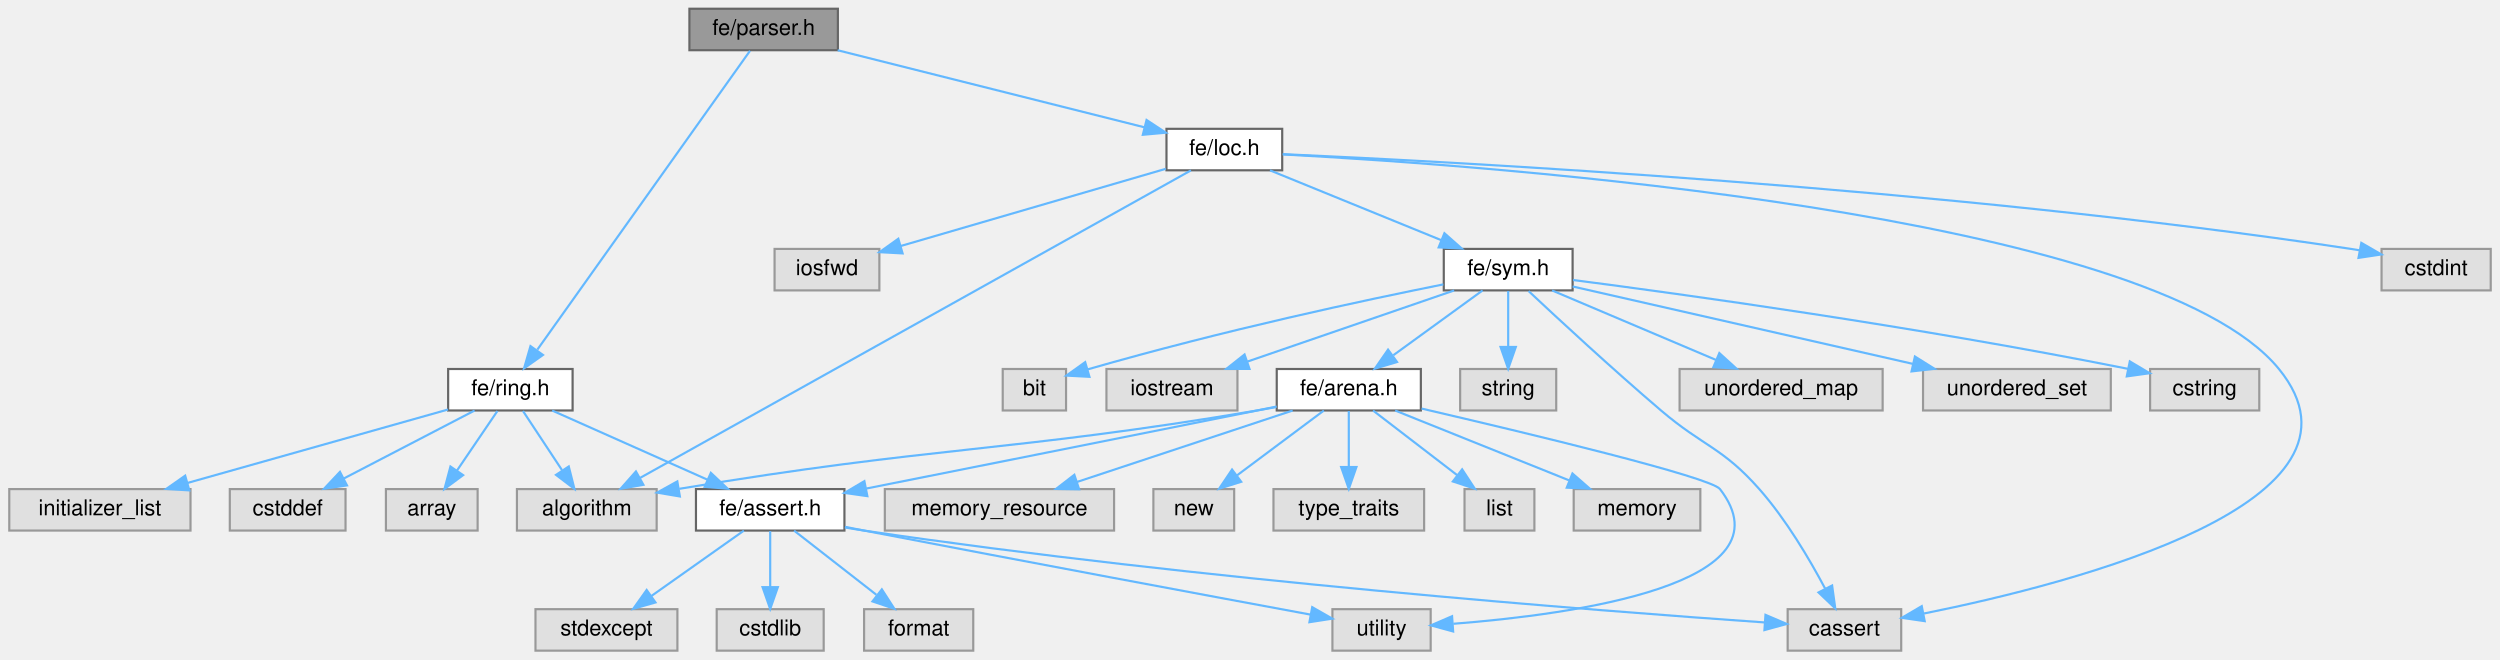
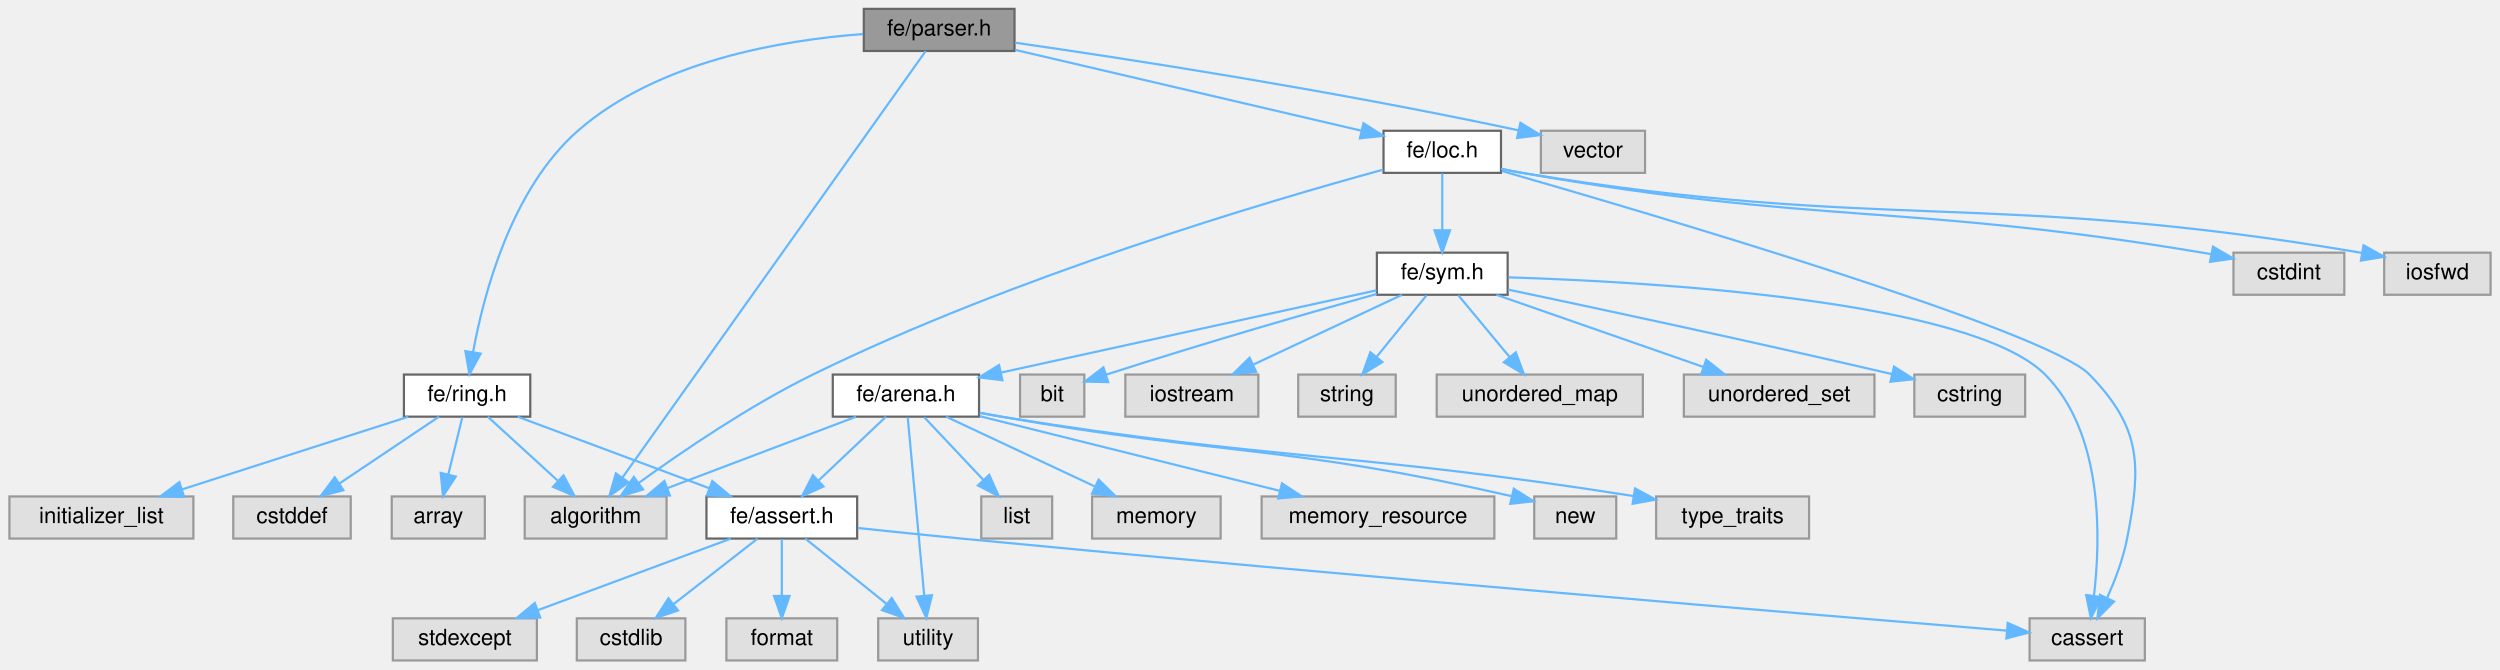
- <svg xmlns="http://www.w3.org/2000/svg" xmlns:xlink="http://www.w3.org/1999/xlink" width="1145pt" height="302pt" viewBox="0.00 0.00 1144.50 302.00">
+ <svg xmlns="http://www.w3.org/2000/svg" xmlns:xlink="http://www.w3.org/1999/xlink" width="1128pt" height="302pt" viewBox="0.00 0.00 1127.50 302.00">
  <g id="graph0" class="graph" transform="scale(1 1) rotate(0) translate(4 298)">
    <g id="Node000001" class="node">
      <g id="a_Node000001">
        <a xlink:title=" ">
-           <polygon fill="#999999" stroke="#666666" points="379.5,-294 311.5,-294 311.5,-275 379.5,-275 379.5,-294" />
-           <text text-anchor="middle" x="345.5" y="-282" font-family="Helvetica,sans-Serif" font-size="10.00">fe/parser.h</text>
+           <polygon fill="#999999" stroke="#666666" points="453.5,-294 385.5,-294 385.5,-275 453.5,-275 453.5,-294" />
+           <text text-anchor="middle" x="419.5" y="-282" font-family="Helvetica,sans-Serif" font-size="10.00">fe/parser.h</text>
        </a>
      </g>
    </g>
    <g id="Node000002" class="node">
      <g id="a_Node000002">
-         <a xlink:href="loc_8h.html" target="_top" xlink:title=" ">
-           <polygon fill="white" stroke="#666666" points="583,-239 530,-239 530,-220 583,-220 583,-239" />
-           <text text-anchor="middle" x="556.5" y="-227" font-family="Helvetica,sans-Serif" font-size="10.00">fe/loc.h</text>
+         <a xlink:title=" ">
+           <polygon fill="#e0e0e0" stroke="#999999" points="296.5,-74 232.5,-74 232.5,-55 296.5,-55 296.5,-74" />
+           <text text-anchor="middle" x="264.5" y="-62" font-family="Helvetica,sans-Serif" font-size="10.00">algorithm</text>
        </a>
      </g>
    </g>
    <g id="edge1_Node000001_Node000002" class="edge">
      <g id="a_edge1_Node000001_Node000002">
        <a xlink:title=" ">
-           <path fill="none" stroke="#63b8ff" d="M379.4,-274.98C417.87,-265.32 480.4,-249.62 519.94,-239.68" />
-           <polygon fill="#63b8ff" stroke="#63b8ff" points="520.87,-243.06 529.71,-237.23 519.16,-236.27 520.87,-243.06" />
-         </a>
-       </g>
-     </g>
-     <g id="Node000025" class="node">
-       <g id="a_Node000025">
-         <a xlink:href="ring_8h.html" target="_top" xlink:title=" ">
-           <polygon fill="white" stroke="#666666" points="258,-129 201,-129 201,-110 258,-110 258,-129" />
-           <text text-anchor="middle" x="229.5" y="-117" font-family="Helvetica,sans-Serif" font-size="10.00">fe/ring.h</text>
-         </a>
-       </g>
-     </g>
-     <g id="edge28_Node000001_Node000025" class="edge">
-       <g id="a_edge28_Node000001_Node000025">
-         <a xlink:title=" ">
-           <path fill="none" stroke="#63b8ff" d="M339.26,-274.74C320.85,-248.87 266.49,-172.48 241.87,-137.88" />
-           <polygon fill="#63b8ff" stroke="#63b8ff" points="244.42,-135.43 235.77,-129.31 238.71,-139.48 244.42,-135.43" />
+           <path fill="none" stroke="#63b8ff" d="M413.42,-274.95C390.33,-242.47 307.73,-126.29 276.54,-82.43" />
+           <polygon fill="#63b8ff" stroke="#63b8ff" points="279.35,-80.35 270.7,-74.22 273.64,-84.4 279.35,-80.35" />
        </a>
      </g>
    </g>
    <g id="Node000003" class="node">
      <g id="a_Node000003">
        <a xlink:title=" ">
-           <polygon fill="#e0e0e0" stroke="#999999" points="866.5,-19 814.5,-19 814.5,0 866.5,0 866.5,-19" />
-           <text text-anchor="middle" x="840.5" y="-7" font-family="Helvetica,sans-Serif" font-size="10.00">cassert</text>
-         </a>
-       </g>
-     </g>
-     <g id="edge2_Node000002_Node000003" class="edge">
-       <g id="a_edge2_Node000002_Node000003">
-         <a xlink:title=" ">
-           <path fill="none" stroke="#63b8ff" d="M583.27,-227.26C675.98,-222.33 980.95,-200.84 1039.5,-129 1089.15,-68.07 946.97,-31.1 876.95,-17.02" />
-           <polygon fill="#63b8ff" stroke="#63b8ff" points="877.26,-13.52 866.77,-15.04 875.91,-20.39 877.26,-13.52" />
+           <polygon fill="#e0e0e0" stroke="#999999" points="738,-239 691,-239 691,-220 738,-220 738,-239" />
+           <text text-anchor="middle" x="714.5" y="-227" font-family="Helvetica,sans-Serif" font-size="10.00">vector</text>
+         </a>
+       </g>
+     </g>
+     <g id="edge2_Node000001_Node000003" class="edge">
+       <g id="a_edge2_Node000001_Node000003">
+         <a xlink:title=" ">
+           <path fill="none" stroke="#63b8ff" d="M453.74,-278.74C502.24,-271.76 593.91,-257.76 680.77,-239.22" />
+           <polygon fill="#63b8ff" stroke="#63b8ff" points="681.76,-242.59 690.79,-237.06 680.28,-235.75 681.76,-242.59" />
        </a>
      </g>
    </g>
    <g id="Node000004" class="node">
      <g id="a_Node000004">
-         <a xlink:title=" ">
-           <polygon fill="#e0e0e0" stroke="#999999" points="1136.5,-184 1086.5,-184 1086.5,-165 1136.5,-165 1136.5,-184" />
-           <text text-anchor="middle" x="1111.5" y="-172" font-family="Helvetica,sans-Serif" font-size="10.00">cstdint</text>
-         </a>
-       </g>
-     </g>
-     <g id="edge3_Node000002_Node000004" class="edge">
-       <g id="a_edge3_Node000002_Node000004">
-         <a xlink:title=" ">
-           <path fill="none" stroke="#63b8ff" d="M583.23,-227.41C659.81,-224.02 886.47,-212.17 1072.5,-184 1073.77,-183.81 1075.06,-183.6 1076.37,-183.38" />
-           <polygon fill="#63b8ff" stroke="#63b8ff" points="1077.24,-186.77 1086.41,-181.46 1075.94,-179.89 1077.24,-186.77" />
+         <a xlink:href="loc_8h.html" target="_top" xlink:title=" ">
+           <polygon fill="white" stroke="#666666" points="673,-239 620,-239 620,-220 673,-220 673,-239" />
+           <text text-anchor="middle" x="646.5" y="-227" font-family="Helvetica,sans-Serif" font-size="10.00">fe/loc.h</text>
+         </a>
+       </g>
+     </g>
+     <g id="edge3_Node000001_Node000004" class="edge">
+       <g id="a_edge3_Node000001_Node000004">
+         <a xlink:title=" ">
+           <path fill="none" stroke="#63b8ff" d="M453.98,-275.45C496.12,-265.61 567.11,-249.04 610.1,-239" />
+           <polygon fill="#63b8ff" stroke="#63b8ff" points="610.93,-242.4 619.87,-236.72 609.34,-235.58 610.93,-242.4" />
+         </a>
+       </g>
+     </g>
+     <g id="Node000026" class="node">
+       <g id="a_Node000026">
+         <a xlink:href="ring_8h.html" target="_top" xlink:title=" ">
+           <polygon fill="white" stroke="#666666" points="235,-129 178,-129 178,-110 235,-110 235,-129" />
+           <text text-anchor="middle" x="206.5" y="-117" font-family="Helvetica,sans-Serif" font-size="10.00">fe/ring.h</text>
+         </a>
+       </g>
+     </g>
+     <g id="edge30_Node000001_Node000026" class="edge">
+       <g id="a_edge30_Node000001_Node000026">
+         <a xlink:title=" ">
+           <path fill="none" stroke="#63b8ff" d="M385.17,-282.64C349.07,-279.98 292.59,-270.59 256.5,-239 226.5,-212.74 214.02,-165.45 209.22,-139.25" />
+           <polygon fill="#63b8ff" stroke="#63b8ff" points="212.64,-138.45 207.56,-129.15 205.73,-139.58 212.64,-138.45" />
+         </a>
+       </g>
+     </g>
+     <g id="edge6_Node000004_Node000002" class="edge">
+       <g id="a_edge6_Node000004_Node000002">
+         <a xlink:title=" ">
+           <path fill="none" stroke="#63b8ff" d="M619.81,-221.45C568.48,-207.41 453.03,-173.4 362.5,-129 333.74,-114.9 303.16,-94.02 283.95,-80.1" />
+           <polygon fill="#63b8ff" stroke="#63b8ff" points="285.87,-77.16 275.74,-74.06 281.72,-82.8 285.87,-77.16" />
        </a>
      </g>
    </g>
    <g id="Node000005" class="node">
      <g id="a_Node000005">
        <a xlink:title=" ">
-           <polygon fill="#e0e0e0" stroke="#999999" points="296.5,-74 232.5,-74 232.5,-55 296.5,-55 296.5,-74" />
-           <text text-anchor="middle" x="264.5" y="-62" font-family="Helvetica,sans-Serif" font-size="10.00">algorithm</text>
-         </a>
-       </g>
-     </g>
-     <g id="edge4_Node000002_Node000005" class="edge">
-       <g id="a_edge4_Node000002_Node000005">
-         <a xlink:title=" ">
-           <path fill="none" stroke="#63b8ff" d="M541.21,-219.97C493.53,-193.35 347.22,-111.67 288.88,-79.11" />
-           <polygon fill="#63b8ff" stroke="#63b8ff" points="290.43,-75.96 279.99,-74.15 287.01,-82.08 290.43,-75.96" />
+           <polygon fill="#e0e0e0" stroke="#999999" points="963.5,-19 911.5,-19 911.5,0 963.5,0 963.5,-19" />
+           <text text-anchor="middle" x="937.5" y="-7" font-family="Helvetica,sans-Serif" font-size="10.00">cassert</text>
+         </a>
+       </g>
+     </g>
+     <g id="edge4_Node000004_Node000005" class="edge">
+       <g id="a_edge4_Node000004_Node000005">
+         <a xlink:title=" ">
+           <path fill="none" stroke="#63b8ff" d="M673.37,-220.86C741.91,-201.16 919.28,-148.78 938.5,-129 962.02,-104.8 961.95,-88.12 955.5,-55 953.71,-45.8 950.02,-36.09 946.44,-28.1" />
+           <polygon fill="#63b8ff" stroke="#63b8ff" points="949.59,-26.57 942.12,-19.06 943.27,-29.59 949.59,-26.57" />
        </a>
      </g>
    </g>
    <g id="Node000006" class="node">
      <g id="a_Node000006">
        <a xlink:title=" ">
-           <polygon fill="#e0e0e0" stroke="#999999" points="398.5,-184 350.5,-184 350.5,-165 398.5,-165 398.5,-184" />
-           <text text-anchor="middle" x="374.5" y="-172" font-family="Helvetica,sans-Serif" font-size="10.00">iosfwd</text>
-         </a>
-       </g>
-     </g>
-     <g id="edge5_Node000002_Node000006" class="edge">
-       <g id="a_edge5_Node000002_Node000006">
-         <a xlink:title=" ">
-           <path fill="none" stroke="#63b8ff" d="M529.65,-220.68C497.43,-211.3 443.38,-195.56 408.34,-185.35" />
-           <polygon fill="#63b8ff" stroke="#63b8ff" points="409.14,-181.94 398.56,-182.51 407.18,-188.66 409.14,-181.94" />
+           <polygon fill="#e0e0e0" stroke="#999999" points="1053.5,-184 1003.5,-184 1003.5,-165 1053.5,-165 1053.5,-184" />
+           <text text-anchor="middle" x="1028.5" y="-172" font-family="Helvetica,sans-Serif" font-size="10.00">cstdint</text>
+         </a>
+       </g>
+     </g>
+     <g id="edge5_Node000004_Node000006" class="edge">
+       <g id="a_edge5_Node000004_Node000006">
+         <a xlink:title=" ">
+           <path fill="none" stroke="#63b8ff" d="M673.17,-221.84C676.3,-221.17 679.46,-220.53 682.5,-220 817.8,-196.18 854,-206.65 989.5,-184 990.77,-183.79 992.06,-183.56 993.36,-183.32" />
+           <polygon fill="#63b8ff" stroke="#63b8ff" points="994.26,-186.72 1003.39,-181.35 992.91,-179.85 994.26,-186.72" />
        </a>
      </g>
    </g>
    <g id="Node000007" class="node">
      <g id="a_Node000007">
-         <a xlink:href="sym_8h.html" target="_top" xlink:title=" ">
-           <polygon fill="white" stroke="#666666" points="716,-184 657,-184 657,-165 716,-165 716,-184" />
-           <text text-anchor="middle" x="686.5" y="-172" font-family="Helvetica,sans-Serif" font-size="10.00">fe/sym.h</text>
-         </a>
-       </g>
-     </g>
-     <g id="edge6_Node000002_Node000007" class="edge">
-       <g id="a_edge6_Node000002_Node000007">
-         <a xlink:title=" ">
-           <path fill="none" stroke="#63b8ff" d="M577.39,-219.98C598.58,-211.34 631.63,-197.87 655.8,-188.02" />
-           <polygon fill="#63b8ff" stroke="#63b8ff" points="657.29,-191.19 665.23,-184.17 654.65,-184.7 657.29,-191.19" />
-         </a>
-       </g>
-     </g>
-     <g id="edge7_Node000007_Node000003" class="edge">
-       <g id="a_edge7_Node000007_Node000003">
-         <a xlink:title=" ">
-           <path fill="none" stroke="#63b8ff" d="M695.84,-164.68C709.11,-152.24 734.27,-128.94 756.5,-110 775.99,-93.39 784.55,-93.2 801.5,-74 813.78,-60.09 824.55,-41.83 831.64,-28.47" />
-           <polygon fill="#63b8ff" stroke="#63b8ff" points="834.86,-29.85 836.3,-19.35 828.63,-26.66 834.86,-29.85" />
+         <a xlink:title=" ">
+           <polygon fill="#e0e0e0" stroke="#999999" points="1119.5,-184 1071.5,-184 1071.5,-165 1119.5,-165 1119.5,-184" />
+           <text text-anchor="middle" x="1095.5" y="-172" font-family="Helvetica,sans-Serif" font-size="10.00">iosfwd</text>
+         </a>
+       </g>
+     </g>
+     <g id="edge7_Node000004_Node000007" class="edge">
+       <g id="a_edge7_Node000004_Node000007">
+         <a xlink:title=" ">
+           <path fill="none" stroke="#63b8ff" d="M673.15,-221.78C676.29,-221.11 679.46,-220.5 682.5,-220 846.7,-192.97 893.62,-212.47 1061.53,-183.88" />
+           <polygon fill="#63b8ff" stroke="#63b8ff" points="1062.19,-187.32 1071.45,-182.16 1060.99,-180.42 1062.19,-187.32" />
        </a>
      </g>
    </g>
    <g id="Node000008" class="node">
      <g id="a_Node000008">
-         <a xlink:title=" ">
-           <polygon fill="#e0e0e0" stroke="#999999" points="1030.5,-129 980.5,-129 980.5,-110 1030.5,-110 1030.5,-129" />
-           <text text-anchor="middle" x="1005.5" y="-117" font-family="Helvetica,sans-Serif" font-size="10.00">cstring</text>
-         </a>
-       </g>
-     </g>
-     <g id="edge8_Node000007_Node000008" class="edge">
-       <g id="a_edge8_Node000007_Node000008">
-         <a xlink:title=" ">
-           <path fill="none" stroke="#63b8ff" d="M716.2,-169.76C766.51,-163.23 871.9,-148.72 970.48,-129.05" />
-           <polygon fill="#63b8ff" stroke="#63b8ff" points="971.2,-132.48 980.31,-127.07 969.81,-125.61 971.2,-132.48" />
+         <a xlink:href="sym_8h.html" target="_top" xlink:title=" ">
+           <polygon fill="white" stroke="#666666" points="676,-184 617,-184 617,-165 676,-165 676,-184" />
+           <text text-anchor="middle" x="646.5" y="-172" font-family="Helvetica,sans-Serif" font-size="10.00">fe/sym.h</text>
+         </a>
+       </g>
+     </g>
+     <g id="edge8_Node000004_Node000008" class="edge">
+       <g id="a_edge8_Node000004_Node000008">
+         <a xlink:title=" ">
+           <path fill="none" stroke="#63b8ff" d="M646.5,-219.75C646.5,-212.8 646.5,-202.85 646.5,-194.13" />
+           <polygon fill="#63b8ff" stroke="#63b8ff" points="650,-194.09 646.5,-184.09 643,-194.09 650,-194.09" />
+         </a>
+       </g>
+     </g>
+     <g id="edge9_Node000008_Node000005" class="edge">
+       <g id="a_edge9_Node000008_Node000005">
+         <a xlink:title=" ">
+           <path fill="none" stroke="#63b8ff" d="M676.43,-172.86C739.9,-170.86 884.97,-162.63 918.5,-129 944.77,-102.65 943.63,-55.4 940.55,-29.23" />
+           <polygon fill="#63b8ff" stroke="#63b8ff" points="943.98,-28.55 939.13,-19.13 937.05,-29.52 943.98,-28.55" />
        </a>
      </g>
    </g>
    <g id="Node000009" class="node">
      <g id="a_Node000009">
        <a xlink:title=" ">
-           <polygon fill="#e0e0e0" stroke="#999999" points="484,-129 455,-129 455,-110 484,-110 484,-129" />
-           <text text-anchor="middle" x="469.5" y="-117" font-family="Helvetica,sans-Serif" font-size="10.00">bit</text>
-         </a>
-       </g>
-     </g>
-     <g id="edge9_Node000007_Node000009" class="edge">
-       <g id="a_edge9_Node000007_Node000009">
-         <a xlink:title=" ">
-           <path fill="none" stroke="#63b8ff" d="M656.8,-167.75C620.54,-160.48 557.19,-147.04 493.88,-128.82" />
-           <polygon fill="#63b8ff" stroke="#63b8ff" points="494.72,-125.42 484.14,-125.98 492.76,-132.14 494.72,-125.42" />
+           <polygon fill="#e0e0e0" stroke="#999999" points="909.5,-129 859.5,-129 859.5,-110 909.5,-110 909.5,-129" />
+           <text text-anchor="middle" x="884.5" y="-117" font-family="Helvetica,sans-Serif" font-size="10.00">cstring</text>
+         </a>
+       </g>
+     </g>
+     <g id="edge10_Node000008_Node000009" class="edge">
+       <g id="a_edge10_Node000008_Node000009">
+         <a xlink:title=" ">
+           <path fill="none" stroke="#63b8ff" d="M676.29,-167.3C714.22,-159.33 781.99,-144.89 849.34,-129.22" />
+           <polygon fill="#63b8ff" stroke="#63b8ff" points="850.33,-132.58 859.27,-126.9 848.74,-125.77 850.33,-132.58" />
        </a>
      </g>
    </g>
    <g id="Node000010" class="node">
      <g id="a_Node000010">
        <a xlink:title=" ">
-           <polygon fill="#e0e0e0" stroke="#999999" points="562.5,-129 502.5,-129 502.5,-110 562.5,-110 562.5,-129" />
-           <text text-anchor="middle" x="532.5" y="-117" font-family="Helvetica,sans-Serif" font-size="10.00">iostream</text>
-         </a>
-       </g>
-     </g>
-     <g id="edge10_Node000007_Node000010" class="edge">
-       <g id="a_edge10_Node000007_Node000010">
-         <a xlink:title=" ">
-           <path fill="none" stroke="#63b8ff" d="M661.76,-164.98C636.13,-156.16 595.87,-142.31 567.09,-132.41" />
-           <polygon fill="#63b8ff" stroke="#63b8ff" points="568.03,-129.03 557.44,-129.08 565.75,-135.65 568.03,-129.03" />
+           <polygon fill="#e0e0e0" stroke="#999999" points="485,-129 456,-129 456,-110 485,-110 485,-129" />
+           <text text-anchor="middle" x="470.5" y="-117" font-family="Helvetica,sans-Serif" font-size="10.00">bit</text>
+         </a>
+       </g>
+     </g>
+     <g id="edge11_Node000008_Node000010" class="edge">
+       <g id="a_edge11_Node000008_Node000010">
+         <a xlink:title=" ">
+           <path fill="none" stroke="#63b8ff" d="M616.93,-165.37C588.11,-157.33 542.86,-144.4 494.82,-128.96" />
+           <polygon fill="#63b8ff" stroke="#63b8ff" points="495.77,-125.59 485.18,-125.84 493.62,-132.25 495.77,-125.59" />
        </a>
      </g>
    </g>
    <g id="Node000011" class="node">
      <g id="a_Node000011">
        <a xlink:title=" ">
-           <polygon fill="#e0e0e0" stroke="#999999" points="708.5,-129 664.5,-129 664.5,-110 708.5,-110 708.5,-129" />
-           <text text-anchor="middle" x="686.5" y="-117" font-family="Helvetica,sans-Serif" font-size="10.00">string</text>
-         </a>
-       </g>
-     </g>
-     <g id="edge11_Node000007_Node000011" class="edge">
-       <g id="a_edge11_Node000007_Node000011">
-         <a xlink:title=" ">
-           <path fill="none" stroke="#63b8ff" d="M686.5,-164.75C686.5,-157.8 686.5,-147.85 686.5,-139.13" />
-           <polygon fill="#63b8ff" stroke="#63b8ff" points="690,-139.09 686.5,-129.09 683,-139.09 690,-139.09" />
+           <polygon fill="#e0e0e0" stroke="#999999" points="563.5,-129 503.5,-129 503.5,-110 563.5,-110 563.5,-129" />
+           <text text-anchor="middle" x="533.5" y="-117" font-family="Helvetica,sans-Serif" font-size="10.00">iostream</text>
+         </a>
+       </g>
+     </g>
+     <g id="edge12_Node000008_Node000011" class="edge">
+       <g id="a_edge12_Node000008_Node000011">
+         <a xlink:title=" ">
+           <path fill="none" stroke="#63b8ff" d="M628.34,-164.98C610.25,-156.5 582.22,-143.35 561.31,-133.54" />
+           <polygon fill="#63b8ff" stroke="#63b8ff" points="562.53,-130.25 551.99,-129.17 559.55,-136.59 562.53,-130.25" />
        </a>
      </g>
    </g>
    <g id="Node000012" class="node">
      <g id="a_Node000012">
        <a xlink:title=" ">
-           <polygon fill="#e0e0e0" stroke="#999999" points="858,-129 765,-129 765,-110 858,-110 858,-129" />
-           <text text-anchor="middle" x="811.5" y="-117" font-family="Helvetica,sans-Serif" font-size="10.00">unordered_map</text>
-         </a>
-       </g>
-     </g>
-     <g id="edge12_Node000007_Node000012" class="edge">
-       <g id="a_edge12_Node000007_Node000012">
-         <a xlink:title=" ">
-           <path fill="none" stroke="#63b8ff" d="M706.58,-164.98C726.87,-156.38 758.46,-142.99 781.67,-133.15" />
-           <polygon fill="#63b8ff" stroke="#63b8ff" points="783.21,-136.3 791.05,-129.17 780.48,-129.85 783.21,-136.3" />
+           <polygon fill="#e0e0e0" stroke="#999999" points="625.5,-129 581.5,-129 581.5,-110 625.5,-110 625.5,-129" />
+           <text text-anchor="middle" x="603.5" y="-117" font-family="Helvetica,sans-Serif" font-size="10.00">string</text>
+         </a>
+       </g>
+     </g>
+     <g id="edge13_Node000008_Node000012" class="edge">
+       <g id="a_edge13_Node000008_Node000012">
+         <a xlink:title=" ">
+           <path fill="none" stroke="#63b8ff" d="M639.4,-164.75C633.33,-157.26 624.41,-146.28 616.99,-137.13" />
+           <polygon fill="#63b8ff" stroke="#63b8ff" points="619.49,-134.65 610.47,-129.09 614.05,-139.06 619.49,-134.65" />
        </a>
      </g>
    </g>
    <g id="Node000013" class="node">
      <g id="a_Node000013">
        <a xlink:title=" ">
-           <polygon fill="#e0e0e0" stroke="#999999" points="962.5,-129 876.5,-129 876.5,-110 962.5,-110 962.5,-129" />
-           <text text-anchor="middle" x="919.5" y="-117" font-family="Helvetica,sans-Serif" font-size="10.00">unordered_set</text>
-         </a>
-       </g>
-     </g>
-     <g id="edge13_Node000007_Node000013" class="edge">
-       <g id="a_edge13_Node000007_Node000013">
-         <a xlink:title=" ">
-           <path fill="none" stroke="#63b8ff" d="M716.01,-166.79C755.25,-157.86 825.1,-141.97 871.86,-131.34" />
-           <polygon fill="#63b8ff" stroke="#63b8ff" points="872.78,-134.72 881.76,-129.09 871.23,-127.89 872.78,-134.72" />
+           <polygon fill="#e0e0e0" stroke="#999999" points="737,-129 644,-129 644,-110 737,-110 737,-129" />
+           <text text-anchor="middle" x="690.5" y="-117" font-family="Helvetica,sans-Serif" font-size="10.00">unordered_map</text>
+         </a>
+       </g>
+     </g>
+     <g id="edge14_Node000008_Node000013" class="edge">
+       <g id="a_edge14_Node000008_Node000013">
+         <a xlink:title=" ">
+           <path fill="none" stroke="#63b8ff" d="M653.77,-164.75C660.04,-157.18 669.29,-146.05 676.93,-136.84" />
+           <polygon fill="#63b8ff" stroke="#63b8ff" points="679.67,-139.02 683.37,-129.09 674.29,-134.55 679.67,-139.02" />
        </a>
      </g>
    </g>
    <g id="Node000014" class="node">
      <g id="a_Node000014">
-         <a xlink:href="arena_8h.html" target="_top" xlink:title=" ">
-           <polygon fill="white" stroke="#666666" points="646.5,-129 580.5,-129 580.5,-110 646.5,-110 646.5,-129" />
-           <text text-anchor="middle" x="613.5" y="-117" font-family="Helvetica,sans-Serif" font-size="10.00">fe/arena.h</text>
-         </a>
-       </g>
-     </g>
-     <g id="edge14_Node000007_Node000014" class="edge">
-       <g id="a_edge14_Node000007_Node000014">
-         <a xlink:title=" ">
-           <path fill="none" stroke="#63b8ff" d="M674.77,-164.98C663.77,-157 647.08,-144.88 633.9,-135.31" />
-           <polygon fill="#63b8ff" stroke="#63b8ff" points="635.59,-132.21 625.44,-129.17 631.48,-137.88 635.59,-132.21" />
-         </a>
-       </g>
-     </g>
-     <g id="edge15_Node000014_Node000005" class="edge">
-       <g id="a_edge15_Node000014_Node000005">
-         <a xlink:title=" ">
-           <path fill="none" stroke="#63b8ff" d="M580.07,-111.53C577.17,-110.99 574.29,-110.47 571.5,-110 457.08,-90.7 424.84,-93.92 306.85,-74.12" />
-           <polygon fill="#63b8ff" stroke="#63b8ff" points="307.13,-70.62 296.69,-72.39 305.96,-77.52 307.13,-70.62" />
+         <a xlink:title=" ">
+           <polygon fill="#e0e0e0" stroke="#999999" points="841.5,-129 755.5,-129 755.5,-110 841.5,-110 841.5,-129" />
+           <text text-anchor="middle" x="798.5" y="-117" font-family="Helvetica,sans-Serif" font-size="10.00">unordered_set</text>
+         </a>
+       </g>
+     </g>
+     <g id="edge15_Node000008_Node000014" class="edge">
+       <g id="a_edge15_Node000008_Node000014">
+         <a xlink:title=" ">
+           <path fill="none" stroke="#63b8ff" d="M670.92,-164.98C696.22,-156.16 735.95,-142.31 764.36,-132.41" />
+           <polygon fill="#63b8ff" stroke="#63b8ff" points="765.6,-135.68 773.89,-129.08 763.29,-129.07 765.6,-135.68" />
        </a>
      </g>
    </g>
    <g id="Node000015" class="node">
      <g id="a_Node000015">
-         <a xlink:title=" ">
-           <polygon fill="#e0e0e0" stroke="#999999" points="698.5,-74 666.5,-74 666.5,-55 698.5,-55 698.5,-74" />
-           <text text-anchor="middle" x="682.5" y="-62" font-family="Helvetica,sans-Serif" font-size="10.00">list</text>
-         </a>
-       </g>
-     </g>
-     <g id="edge16_Node000014_Node000015" class="edge">
-       <g id="a_edge16_Node000014_Node000015">
-         <a xlink:title=" ">
-           <path fill="none" stroke="#63b8ff" d="M624.59,-109.98C634.99,-102 650.76,-89.88 663.22,-80.31" />
-           <polygon fill="#63b8ff" stroke="#63b8ff" points="665.41,-83.04 671.21,-74.17 661.15,-77.49 665.41,-83.04" />
+         <a xlink:href="arena_8h.html" target="_top" xlink:title=" ">
+           <polygon fill="white" stroke="#666666" points="437.5,-129 371.5,-129 371.5,-110 437.5,-110 437.5,-129" />
+           <text text-anchor="middle" x="404.5" y="-117" font-family="Helvetica,sans-Serif" font-size="10.00">fe/arena.h</text>
+         </a>
+       </g>
+     </g>
+     <g id="edge16_Node000008_Node000015" class="edge">
+       <g id="a_edge16_Node000008_Node000015">
+         <a xlink:title=" ">
+           <path fill="none" stroke="#63b8ff" d="M616.83,-167C574.41,-157.71 496.19,-140.58 447.45,-129.91" />
+           <polygon fill="#63b8ff" stroke="#63b8ff" points="448.03,-126.45 437.52,-127.73 446.53,-133.29 448.03,-126.45" />
+         </a>
+       </g>
+     </g>
+     <g id="edge17_Node000015_Node000002" class="edge">
+       <g id="a_edge17_Node000015_Node000002">
+         <a xlink:title=" ">
+           <path fill="none" stroke="#63b8ff" d="M382.01,-109.98C358.98,-101.27 322.96,-87.63 296.87,-77.75" />
+           <polygon fill="#63b8ff" stroke="#63b8ff" points="297.99,-74.44 287.4,-74.17 295.52,-80.98 297.99,-74.44" />
        </a>
      </g>
    </g>
    <g id="Node000016" class="node">
      <g id="a_Node000016">
        <a xlink:title=" ">
-           <polygon fill="#e0e0e0" stroke="#999999" points="774.5,-74 716.5,-74 716.5,-55 774.5,-55 774.5,-74" />
-           <text text-anchor="middle" x="745.5" y="-62" font-family="Helvetica,sans-Serif" font-size="10.00">memory</text>
-         </a>
-       </g>
-     </g>
-     <g id="edge17_Node000014_Node000016" class="edge">
-       <g id="a_edge17_Node000014_Node000016">
-         <a xlink:title=" ">
-           <path fill="none" stroke="#63b8ff" d="M634.71,-109.98C656.23,-101.34 689.78,-87.87 714.33,-78.02" />
-           <polygon fill="#63b8ff" stroke="#63b8ff" points="715.93,-81.14 723.91,-74.17 713.32,-74.65 715.93,-81.14" />
+           <polygon fill="#e0e0e0" stroke="#999999" points="470.5,-74 438.5,-74 438.5,-55 470.5,-55 470.5,-74" />
+           <text text-anchor="middle" x="454.5" y="-62" font-family="Helvetica,sans-Serif" font-size="10.00">list</text>
+         </a>
+       </g>
+     </g>
+     <g id="edge18_Node000015_Node000016" class="edge">
+       <g id="a_edge18_Node000015_Node000016">
+         <a xlink:title=" ">
+           <path fill="none" stroke="#63b8ff" d="M412.76,-109.75C419.96,-102.11 430.61,-90.82 439.35,-81.56" />
+           <polygon fill="#63b8ff" stroke="#63b8ff" points="442.08,-83.76 446.4,-74.09 436.99,-78.96 442.08,-83.76" />
        </a>
      </g>
    </g>
    <g id="Node000017" class="node">
      <g id="a_Node000017">
        <a xlink:title=" ">
-           <polygon fill="#e0e0e0" stroke="#999999" points="506,-74 401,-74 401,-55 506,-55 506,-74" />
-           <text text-anchor="middle" x="453.5" y="-62" font-family="Helvetica,sans-Serif" font-size="10.00">memory_resource</text>
-         </a>
-       </g>
-     </g>
-     <g id="edge18_Node000014_Node000017" class="edge">
-       <g id="a_edge18_Node000014_Node000017">
-         <a xlink:title=" ">
-           <path fill="none" stroke="#63b8ff" d="M587.79,-109.98C561.05,-101.13 518.97,-87.19 489.05,-77.28" />
-           <polygon fill="#63b8ff" stroke="#63b8ff" points="490,-73.9 479.41,-74.08 487.8,-80.55 490,-73.9" />
+           <polygon fill="#e0e0e0" stroke="#999999" points="546.5,-74 488.5,-74 488.5,-55 546.5,-55 546.5,-74" />
+           <text text-anchor="middle" x="517.5" y="-62" font-family="Helvetica,sans-Serif" font-size="10.00">memory</text>
+         </a>
+       </g>
+     </g>
+     <g id="edge19_Node000015_Node000017" class="edge">
+       <g id="a_edge19_Node000015_Node000017">
+         <a xlink:title=" ">
+           <path fill="none" stroke="#63b8ff" d="M422.66,-109.98C440.75,-101.5 468.78,-88.35 489.69,-78.54" />
+           <polygon fill="#63b8ff" stroke="#63b8ff" points="491.45,-81.59 499.01,-74.17 488.47,-75.25 491.45,-81.59" />
        </a>
      </g>
    </g>
    <g id="Node000018" class="node">
      <g id="a_Node000018">
        <a xlink:title=" ">
-           <polygon fill="#e0e0e0" stroke="#999999" points="561,-74 524,-74 524,-55 561,-55 561,-74" />
-           <text text-anchor="middle" x="542.5" y="-62" font-family="Helvetica,sans-Serif" font-size="10.00">new</text>
-         </a>
-       </g>
-     </g>
-     <g id="edge19_Node000014_Node000018" class="edge">
-       <g id="a_edge19_Node000014_Node000018">
-         <a xlink:title=" ">
-           <path fill="none" stroke="#63b8ff" d="M602.09,-109.98C591.39,-102 575.16,-89.88 562.34,-80.31" />
-           <polygon fill="#63b8ff" stroke="#63b8ff" points="564.22,-77.35 554.11,-74.17 560.03,-82.96 564.22,-77.35" />
+           <polygon fill="#e0e0e0" stroke="#999999" points="670,-74 565,-74 565,-55 670,-55 670,-74" />
+           <text text-anchor="middle" x="617.5" y="-62" font-family="Helvetica,sans-Serif" font-size="10.00">memory_resource</text>
+         </a>
+       </g>
+     </g>
+     <g id="edge20_Node000015_Node000018" class="edge">
+       <g id="a_edge20_Node000015_Node000018">
+         <a xlink:title=" ">
+           <path fill="none" stroke="#63b8ff" d="M437.78,-110.22C474.24,-101.15 532.88,-86.55 573.21,-76.52" />
+           <polygon fill="#63b8ff" stroke="#63b8ff" points="574.18,-79.89 583.04,-74.07 572.49,-73.09 574.18,-79.89" />
        </a>
      </g>
    </g>
    <g id="Node000019" class="node">
      <g id="a_Node000019">
        <a xlink:title=" ">
-           <polygon fill="#e0e0e0" stroke="#999999" points="648,-74 579,-74 579,-55 648,-55 648,-74" />
-           <text text-anchor="middle" x="613.5" y="-62" font-family="Helvetica,sans-Serif" font-size="10.00">type_traits</text>
-         </a>
-       </g>
-     </g>
-     <g id="edge20_Node000014_Node000019" class="edge">
-       <g id="a_edge20_Node000014_Node000019">
-         <a xlink:title=" ">
-           <path fill="none" stroke="#63b8ff" d="M613.5,-109.75C613.5,-102.8 613.5,-92.85 613.5,-84.13" />
-           <polygon fill="#63b8ff" stroke="#63b8ff" points="617,-84.09 613.5,-74.09 610,-84.09 617,-84.09" />
+           <polygon fill="#e0e0e0" stroke="#999999" points="725,-74 688,-74 688,-55 725,-55 725,-74" />
+           <text text-anchor="middle" x="706.5" y="-62" font-family="Helvetica,sans-Serif" font-size="10.00">new</text>
+         </a>
+       </g>
+     </g>
+     <g id="edge21_Node000015_Node000019" class="edge">
+       <g id="a_edge21_Node000015_Node000019">
+         <a xlink:title=" ">
+           <path fill="none" stroke="#63b8ff" d="M437.81,-111.77C441.08,-111.16 444.35,-110.56 447.5,-110 547.15,-92.43 576.15,-97.4 677.96,-74.08" />
+           <polygon fill="#63b8ff" stroke="#63b8ff" points="678.77,-77.49 687.72,-71.81 677.18,-70.67 678.77,-77.49" />
        </a>
      </g>
    </g>
    <g id="Node000020" class="node">
      <g id="a_Node000020">
        <a xlink:title=" ">
-           <polygon fill="#e0e0e0" stroke="#999999" points="651,-19 606,-19 606,0 651,0 651,-19" />
-           <text text-anchor="middle" x="628.5" y="-7" font-family="Helvetica,sans-Serif" font-size="10.00">utility</text>
-         </a>
-       </g>
-     </g>
-     <g id="edge21_Node000014_Node000020" class="edge">
-       <g id="a_edge21_Node000014_Node000020">
-         <a xlink:title=" ">
-           <path fill="none" stroke="#63b8ff" d="M646.84,-110.87C695.12,-99.67 779.26,-79.49 783.5,-74 817.15,-30.41 716.2,-16.56 661.37,-12.31" />
-           <polygon fill="#63b8ff" stroke="#63b8ff" points="661.29,-8.79 651.07,-11.58 660.8,-15.77 661.29,-8.79" />
+           <polygon fill="#e0e0e0" stroke="#999999" points="812,-74 743,-74 743,-55 812,-55 812,-74" />
+           <text text-anchor="middle" x="777.5" y="-62" font-family="Helvetica,sans-Serif" font-size="10.00">type_traits</text>
+         </a>
+       </g>
+     </g>
+     <g id="edge22_Node000015_Node000020" class="edge">
+       <g id="a_edge22_Node000015_Node000020">
+         <a xlink:title=" ">
+           <path fill="none" stroke="#63b8ff" d="M437.79,-111.68C441.07,-111.08 444.34,-110.51 447.5,-110 571.19,-90.04 605.84,-94.24 732.7,-74.19" />
+           <polygon fill="#63b8ff" stroke="#63b8ff" points="733.48,-77.61 742.8,-72.58 732.38,-70.7 733.48,-77.61" />
        </a>
      </g>
    </g>
    <g id="Node000021" class="node">
      <g id="a_Node000021">
+         <a xlink:title=" ">
+           <polygon fill="#e0e0e0" stroke="#999999" points="437,-19 392,-19 392,0 437,0 437,-19" />
+           <text text-anchor="middle" x="414.5" y="-7" font-family="Helvetica,sans-Serif" font-size="10.00">utility</text>
+         </a>
+       </g>
+     </g>
+     <g id="edge23_Node000015_Node000021" class="edge">
+       <g id="a_edge23_Node000015_Node000021">
+         <a xlink:title=" ">
+           <path fill="none" stroke="#63b8ff" d="M405.32,-109.66C406.94,-92.17 410.58,-52.8 412.76,-29.27" />
+           <polygon fill="#63b8ff" stroke="#63b8ff" points="416.26,-29.44 413.7,-19.16 409.29,-28.79 416.26,-29.44" />
+         </a>
+       </g>
+     </g>
+     <g id="Node000022" class="node">
+       <g id="a_Node000022">
        <a xlink:href="assert_8h.html" target="_top" xlink:title=" ">
          <polygon fill="white" stroke="#666666" points="382.5,-74 314.5,-74 314.5,-55 382.5,-55 382.5,-74" />
          <text text-anchor="middle" x="348.5" y="-62" font-family="Helvetica,sans-Serif" font-size="10.00">fe/assert.h</text>
        </a>
      </g>
    </g>
-     <g id="edge22_Node000014_Node000021" class="edge">
-       <g id="a_edge22_Node000014_Node000021">
-         <a xlink:title=" ">
-           <path fill="none" stroke="#63b8ff" d="M580.49,-111.81C577.45,-111.2 574.42,-110.59 571.5,-110 509.38,-97.52 437.5,-83.19 392.51,-74.25" />
-           <polygon fill="#63b8ff" stroke="#63b8ff" points="393,-70.77 382.51,-72.26 391.63,-77.64 393,-70.77" />
-         </a>
-       </g>
-     </g>
-     <g id="edge23_Node000021_Node000003" class="edge">
-       <g id="a_edge23_Node000021_Node000003">
-         <a xlink:title=" ">
-           <path fill="none" stroke="#63b8ff" d="M382.72,-56.43C385.68,-55.91 388.64,-55.42 391.5,-55 543.96,-32.43 727.28,-18.27 803.97,-12.92" />
-           <polygon fill="#63b8ff" stroke="#63b8ff" points="804.34,-16.4 814.07,-12.23 803.86,-9.42 804.34,-16.4" />
-         </a>
-       </g>
-     </g>
-     <g id="edge27_Node000021_Node000020" class="edge">
-       <g id="a_edge27_Node000021_Node000020">
-         <a xlink:title=" ">
-           <path fill="none" stroke="#63b8ff" d="M382.76,-56.7C385.72,-56.12 388.66,-55.55 391.5,-55 464.53,-40.93 550.34,-24.95 596.02,-16.5" />
-           <polygon fill="#63b8ff" stroke="#63b8ff" points="596.74,-19.92 605.94,-14.66 595.47,-13.04 596.74,-19.92" />
-         </a>
-       </g>
-     </g>
-     <g id="Node000022" class="node">
-       <g id="a_Node000022">
-         <a xlink:title=" ">
-           <polygon fill="#e0e0e0" stroke="#999999" points="373,-19 324,-19 324,0 373,0 373,-19" />
-           <text text-anchor="middle" x="348.5" y="-7" font-family="Helvetica,sans-Serif" font-size="10.00">cstdlib</text>
-         </a>
-       </g>
-     </g>
-     <g id="edge24_Node000021_Node000022" class="edge">
-       <g id="a_edge24_Node000021_Node000022">
+     <g id="edge24_Node000015_Node000022" class="edge">
+       <g id="a_edge24_Node000015_Node000022">
+         <a xlink:title=" ">
+           <path fill="none" stroke="#63b8ff" d="M395.5,-109.98C387.31,-102.23 374.99,-90.58 365.03,-81.14" />
+           <polygon fill="#63b8ff" stroke="#63b8ff" points="367.33,-78.5 357.66,-74.17 362.52,-83.59 367.33,-78.5" />
+         </a>
+       </g>
+     </g>
+     <g id="edge25_Node000022_Node000005" class="edge">
+       <g id="a_edge25_Node000022_Node000005">
+         <a xlink:title=" ">
+           <path fill="none" stroke="#63b8ff" d="M382.78,-59.77C397.2,-58.24 414.16,-56.48 429.5,-55 606.34,-37.98 818.08,-20.3 901.35,-13.45" />
+           <polygon fill="#63b8ff" stroke="#63b8ff" points="901.63,-16.94 911.31,-12.63 901.06,-9.96 901.63,-16.94" />
+         </a>
+       </g>
+     </g>
+     <g id="edge29_Node000022_Node000021" class="edge">
+       <g id="a_edge29_Node000022_Node000021">
+         <a xlink:title=" ">
+           <path fill="none" stroke="#63b8ff" d="M359.1,-54.98C368.96,-47.07 383.85,-35.11 395.72,-25.58" />
+           <polygon fill="#63b8ff" stroke="#63b8ff" points="398.1,-28.16 403.7,-19.17 393.71,-22.7 398.1,-28.16" />
+         </a>
+       </g>
+     </g>
+     <g id="Node000023" class="node">
+       <g id="a_Node000023">
+         <a xlink:title=" ">
+           <polygon fill="#e0e0e0" stroke="#999999" points="305,-19 256,-19 256,0 305,0 305,-19" />
+           <text text-anchor="middle" x="280.5" y="-7" font-family="Helvetica,sans-Serif" font-size="10.00">cstdlib</text>
+         </a>
+       </g>
+     </g>
+     <g id="edge26_Node000022_Node000023" class="edge">
+       <g id="a_edge26_Node000022_Node000023">
+         <a xlink:title=" ">
+           <path fill="none" stroke="#63b8ff" d="M337.57,-54.98C327.42,-47.07 312.08,-35.11 299.85,-25.58" />
+           <polygon fill="#63b8ff" stroke="#63b8ff" points="301.66,-22.56 291.62,-19.17 297.36,-28.08 301.66,-22.56" />
+         </a>
+       </g>
+     </g>
+     <g id="Node000024" class="node">
+       <g id="a_Node000024">
+         <a xlink:title=" ">
+           <polygon fill="#e0e0e0" stroke="#999999" points="373.5,-19 323.5,-19 323.5,0 373.5,0 373.5,-19" />
+           <text text-anchor="middle" x="348.5" y="-7" font-family="Helvetica,sans-Serif" font-size="10.00">format</text>
+         </a>
+       </g>
+     </g>
+     <g id="edge27_Node000022_Node000024" class="edge">
+       <g id="a_edge27_Node000022_Node000024">
        <a xlink:title=" ">
          <path fill="none" stroke="#63b8ff" d="M348.5,-54.75C348.5,-47.8 348.5,-37.85 348.5,-29.13" />
          <polygon fill="#63b8ff" stroke="#63b8ff" points="352,-29.09 348.5,-19.09 345,-29.09 352,-29.09" />
        </a>
      </g>
    </g>
-     <g id="Node000023" class="node">
-       <g id="a_Node000023">
-         <a xlink:title=" ">
-           <polygon fill="#e0e0e0" stroke="#999999" points="441.5,-19 391.5,-19 391.5,0 441.5,0 441.5,-19" />
-           <text text-anchor="middle" x="416.5" y="-7" font-family="Helvetica,sans-Serif" font-size="10.00">format</text>
-         </a>
-       </g>
-     </g>
-     <g id="edge25_Node000021_Node000023" class="edge">
-       <g id="a_edge25_Node000021_Node000023">
-         <a xlink:title=" ">
-           <path fill="none" stroke="#63b8ff" d="M359.43,-54.98C369.58,-47.07 384.92,-35.11 397.15,-25.58" />
-           <polygon fill="#63b8ff" stroke="#63b8ff" points="399.64,-28.08 405.38,-19.17 395.34,-22.56 399.64,-28.08" />
-         </a>
-       </g>
-     </g>
-     <g id="Node000024" class="node">
-       <g id="a_Node000024">
-         <a xlink:title=" ">
-           <polygon fill="#e0e0e0" stroke="#999999" points="306,-19 241,-19 241,0 306,0 306,-19" />
-           <text text-anchor="middle" x="273.5" y="-7" font-family="Helvetica,sans-Serif" font-size="10.00">stdexcept</text>
-         </a>
-       </g>
-     </g>
-     <g id="edge26_Node000021_Node000024" class="edge">
-       <g id="a_edge26_Node000021_Node000024">
-         <a xlink:title=" ">
-           <path fill="none" stroke="#63b8ff" d="M336.45,-54.98C325.04,-46.92 307.67,-34.65 294.07,-25.03" />
-           <polygon fill="#63b8ff" stroke="#63b8ff" points="295.96,-22.08 285.77,-19.17 291.92,-27.8 295.96,-22.08" />
-         </a>
-       </g>
-     </g>
-     <g id="edge30_Node000025_Node000005" class="edge">
-       <g id="a_edge30_Node000025_Node000005">
-         <a xlink:title=" ">
-           <path fill="none" stroke="#63b8ff" d="M235.28,-109.75C240.12,-102.42 247.18,-91.73 253.14,-82.7" />
-           <polygon fill="#63b8ff" stroke="#63b8ff" points="256.24,-84.36 258.83,-74.09 250.4,-80.5 256.24,-84.36" />
-         </a>
-       </g>
-     </g>
-     <g id="edge33_Node000025_Node000021" class="edge">
-       <g id="a_edge33_Node000025_Node000021">
-         <a xlink:title=" ">
-           <path fill="none" stroke="#63b8ff" d="M248.62,-109.98C267.85,-101.42 297.73,-88.11 319.81,-78.28" />
-           <polygon fill="#63b8ff" stroke="#63b8ff" points="321.32,-81.44 329.03,-74.17 318.47,-75.04 321.32,-81.44" />
-         </a>
-       </g>
-     </g>
-     <g id="Node000026" class="node">
-       <g id="a_Node000026">
+     <g id="Node000025" class="node">
+       <g id="a_Node000025">
+         <a xlink:title=" ">
+           <polygon fill="#e0e0e0" stroke="#999999" points="238,-19 173,-19 173,0 238,0 238,-19" />
+           <text text-anchor="middle" x="205.5" y="-7" font-family="Helvetica,sans-Serif" font-size="10.00">stdexcept</text>
+         </a>
+       </g>
+     </g>
+     <g id="edge28_Node000022_Node000025" class="edge">
+       <g id="a_edge28_Node000022_Node000025">
+         <a xlink:title=" ">
+           <path fill="none" stroke="#63b8ff" d="M325.52,-54.98C302,-46.27 265.21,-32.63 238.56,-22.75" />
+           <polygon fill="#63b8ff" stroke="#63b8ff" points="239.49,-19.36 228.89,-19.17 237.05,-25.93 239.49,-19.36" />
+         </a>
+       </g>
+     </g>
+     <g id="edge32_Node000026_Node000002" class="edge">
+       <g id="a_edge32_Node000026_Node000002">
+         <a xlink:title=" ">
+           <path fill="none" stroke="#63b8ff" d="M215.82,-109.98C224.31,-102.23 237.06,-90.58 247.38,-81.14" />
+           <polygon fill="#63b8ff" stroke="#63b8ff" points="249.99,-83.5 255.01,-74.17 245.27,-78.33 249.99,-83.5" />
+         </a>
+       </g>
+     </g>
+     <g id="edge35_Node000026_Node000022" class="edge">
+       <g id="a_edge35_Node000026_Node000022">
+         <a xlink:title=" ">
+           <path fill="none" stroke="#63b8ff" d="M229.31,-109.98C252.67,-101.27 289.2,-87.63 315.67,-77.75" />
+           <polygon fill="#63b8ff" stroke="#63b8ff" points="317.13,-80.95 325.27,-74.17 314.68,-74.39 317.13,-80.95" />
+         </a>
+       </g>
+     </g>
+     <g id="Node000027" class="node">
+       <g id="a_Node000027">
        <a xlink:title=" ">
          <polygon fill="#e0e0e0" stroke="#999999" points="154,-74 101,-74 101,-55 154,-55 154,-74" />
          <text text-anchor="middle" x="127.5" y="-62" font-family="Helvetica,sans-Serif" font-size="10.00">cstddef</text>
        </a>
      </g>
    </g>
-     <g id="edge29_Node000025_Node000026" class="edge">
-       <g id="a_edge29_Node000025_Node000026">
-         <a xlink:title=" ">
-           <path fill="none" stroke="#63b8ff" d="M213.11,-109.98C196.93,-101.57 171.93,-88.59 153.12,-78.81" />
-           <polygon fill="#63b8ff" stroke="#63b8ff" points="154.67,-75.68 144.19,-74.17 151.45,-81.89 154.67,-75.68" />
-         </a>
-       </g>
-     </g>
-     <g id="Node000027" class="node">
-       <g id="a_Node000027">
+     <g id="edge31_Node000026_Node000027" class="edge">
+       <g id="a_edge31_Node000026_Node000027">
+         <a xlink:title=" ">
+           <path fill="none" stroke="#63b8ff" d="M193.81,-109.98C181.67,-101.84 163.14,-89.41 148.75,-79.76" />
+           <polygon fill="#63b8ff" stroke="#63b8ff" points="150.68,-76.84 140.42,-74.17 146.78,-82.65 150.68,-76.84" />
+         </a>
+       </g>
+     </g>
+     <g id="Node000028" class="node">
+       <g id="a_Node000028">
        <a xlink:title=" ">
          <polygon fill="#e0e0e0" stroke="#999999" points="214.5,-74 172.5,-74 172.5,-55 214.5,-55 214.5,-74" />
          <text text-anchor="middle" x="193.5" y="-62" font-family="Helvetica,sans-Serif" font-size="10.00">array</text>
        </a>
      </g>
    </g>
-     <g id="edge31_Node000025_Node000027" class="edge">
-       <g id="a_edge31_Node000025_Node000027">
-         <a xlink:title=" ">
-           <path fill="none" stroke="#63b8ff" d="M223.56,-109.75C218.52,-102.34 211.16,-91.5 204.99,-82.41" />
-           <polygon fill="#63b8ff" stroke="#63b8ff" points="207.85,-80.39 199.33,-74.09 202.06,-84.33 207.85,-80.39" />
-         </a>
-       </g>
-     </g>
-     <g id="Node000028" class="node">
-       <g id="a_Node000028">
+     <g id="edge33_Node000026_Node000028" class="edge">
+       <g id="a_edge33_Node000026_Node000028">
+         <a xlink:title=" ">
+           <path fill="none" stroke="#63b8ff" d="M204.35,-109.75C202.63,-102.72 200.15,-92.62 198,-83.84" />
+           <polygon fill="#63b8ff" stroke="#63b8ff" points="201.39,-82.97 195.61,-74.09 194.59,-84.63 201.39,-82.97" />
+         </a>
+       </g>
+     </g>
+     <g id="Node000029" class="node">
+       <g id="a_Node000029">
        <a xlink:title=" ">
          <polygon fill="#e0e0e0" stroke="#999999" points="83,-74 0,-74 0,-55 83,-55 83,-74" />
          <text text-anchor="middle" x="41.5" y="-62" font-family="Helvetica,sans-Serif" font-size="10.00">initializer_list</text>
        </a>
      </g>
    </g>
-     <g id="edge32_Node000025_Node000028" class="edge">
-       <g id="a_edge32_Node000025_Node000028">
-         <a xlink:title=" ">
-           <path fill="none" stroke="#63b8ff" d="M200.95,-110.45C169.12,-101.48 117.41,-86.9 81.55,-76.79" />
-           <polygon fill="#63b8ff" stroke="#63b8ff" points="82.46,-73.41 71.88,-74.07 80.56,-80.15 82.46,-73.41" />
+     <g id="edge34_Node000026_Node000029" class="edge">
+       <g id="a_edge34_Node000026_Node000029">
+         <a xlink:title=" ">
+           <path fill="none" stroke="#63b8ff" d="M179.99,-109.98C152.29,-101.09 108.64,-87.07 77.76,-77.15" />
+           <polygon fill="#63b8ff" stroke="#63b8ff" points="78.81,-73.81 68.22,-74.08 76.67,-80.47 78.81,-73.81" />
        </a>
      </g>
    </g>
  </g>
</svg>
